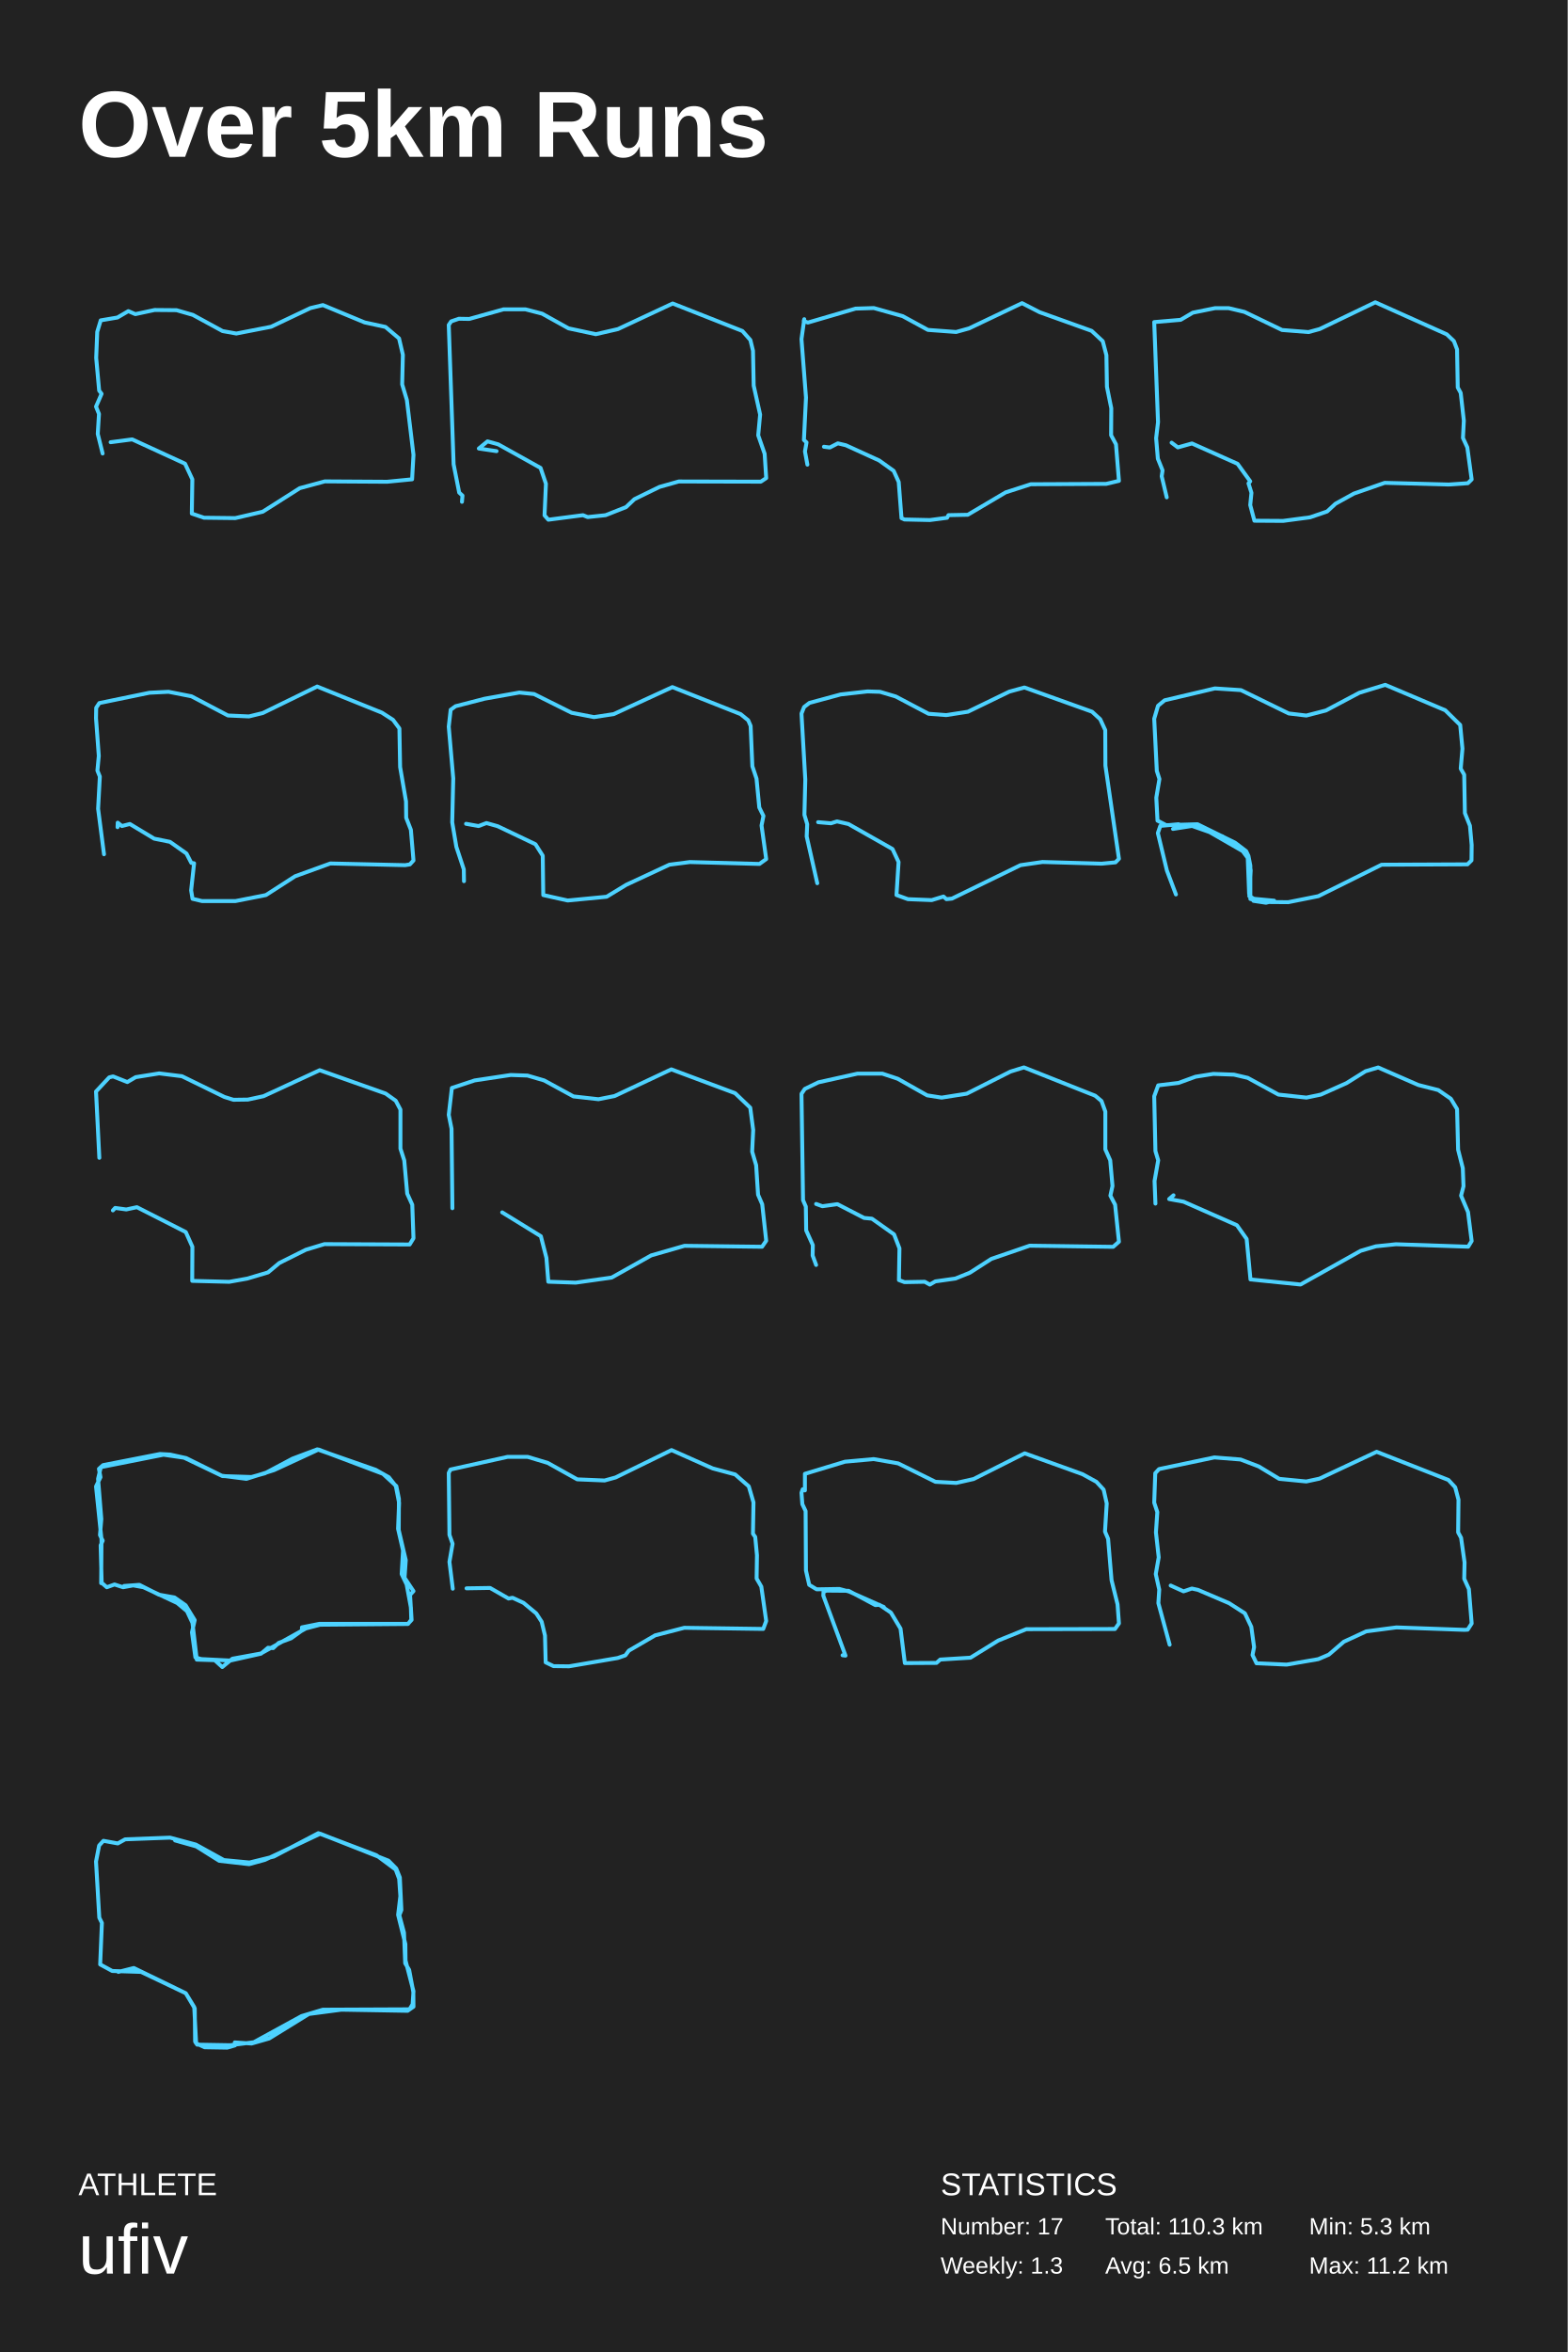
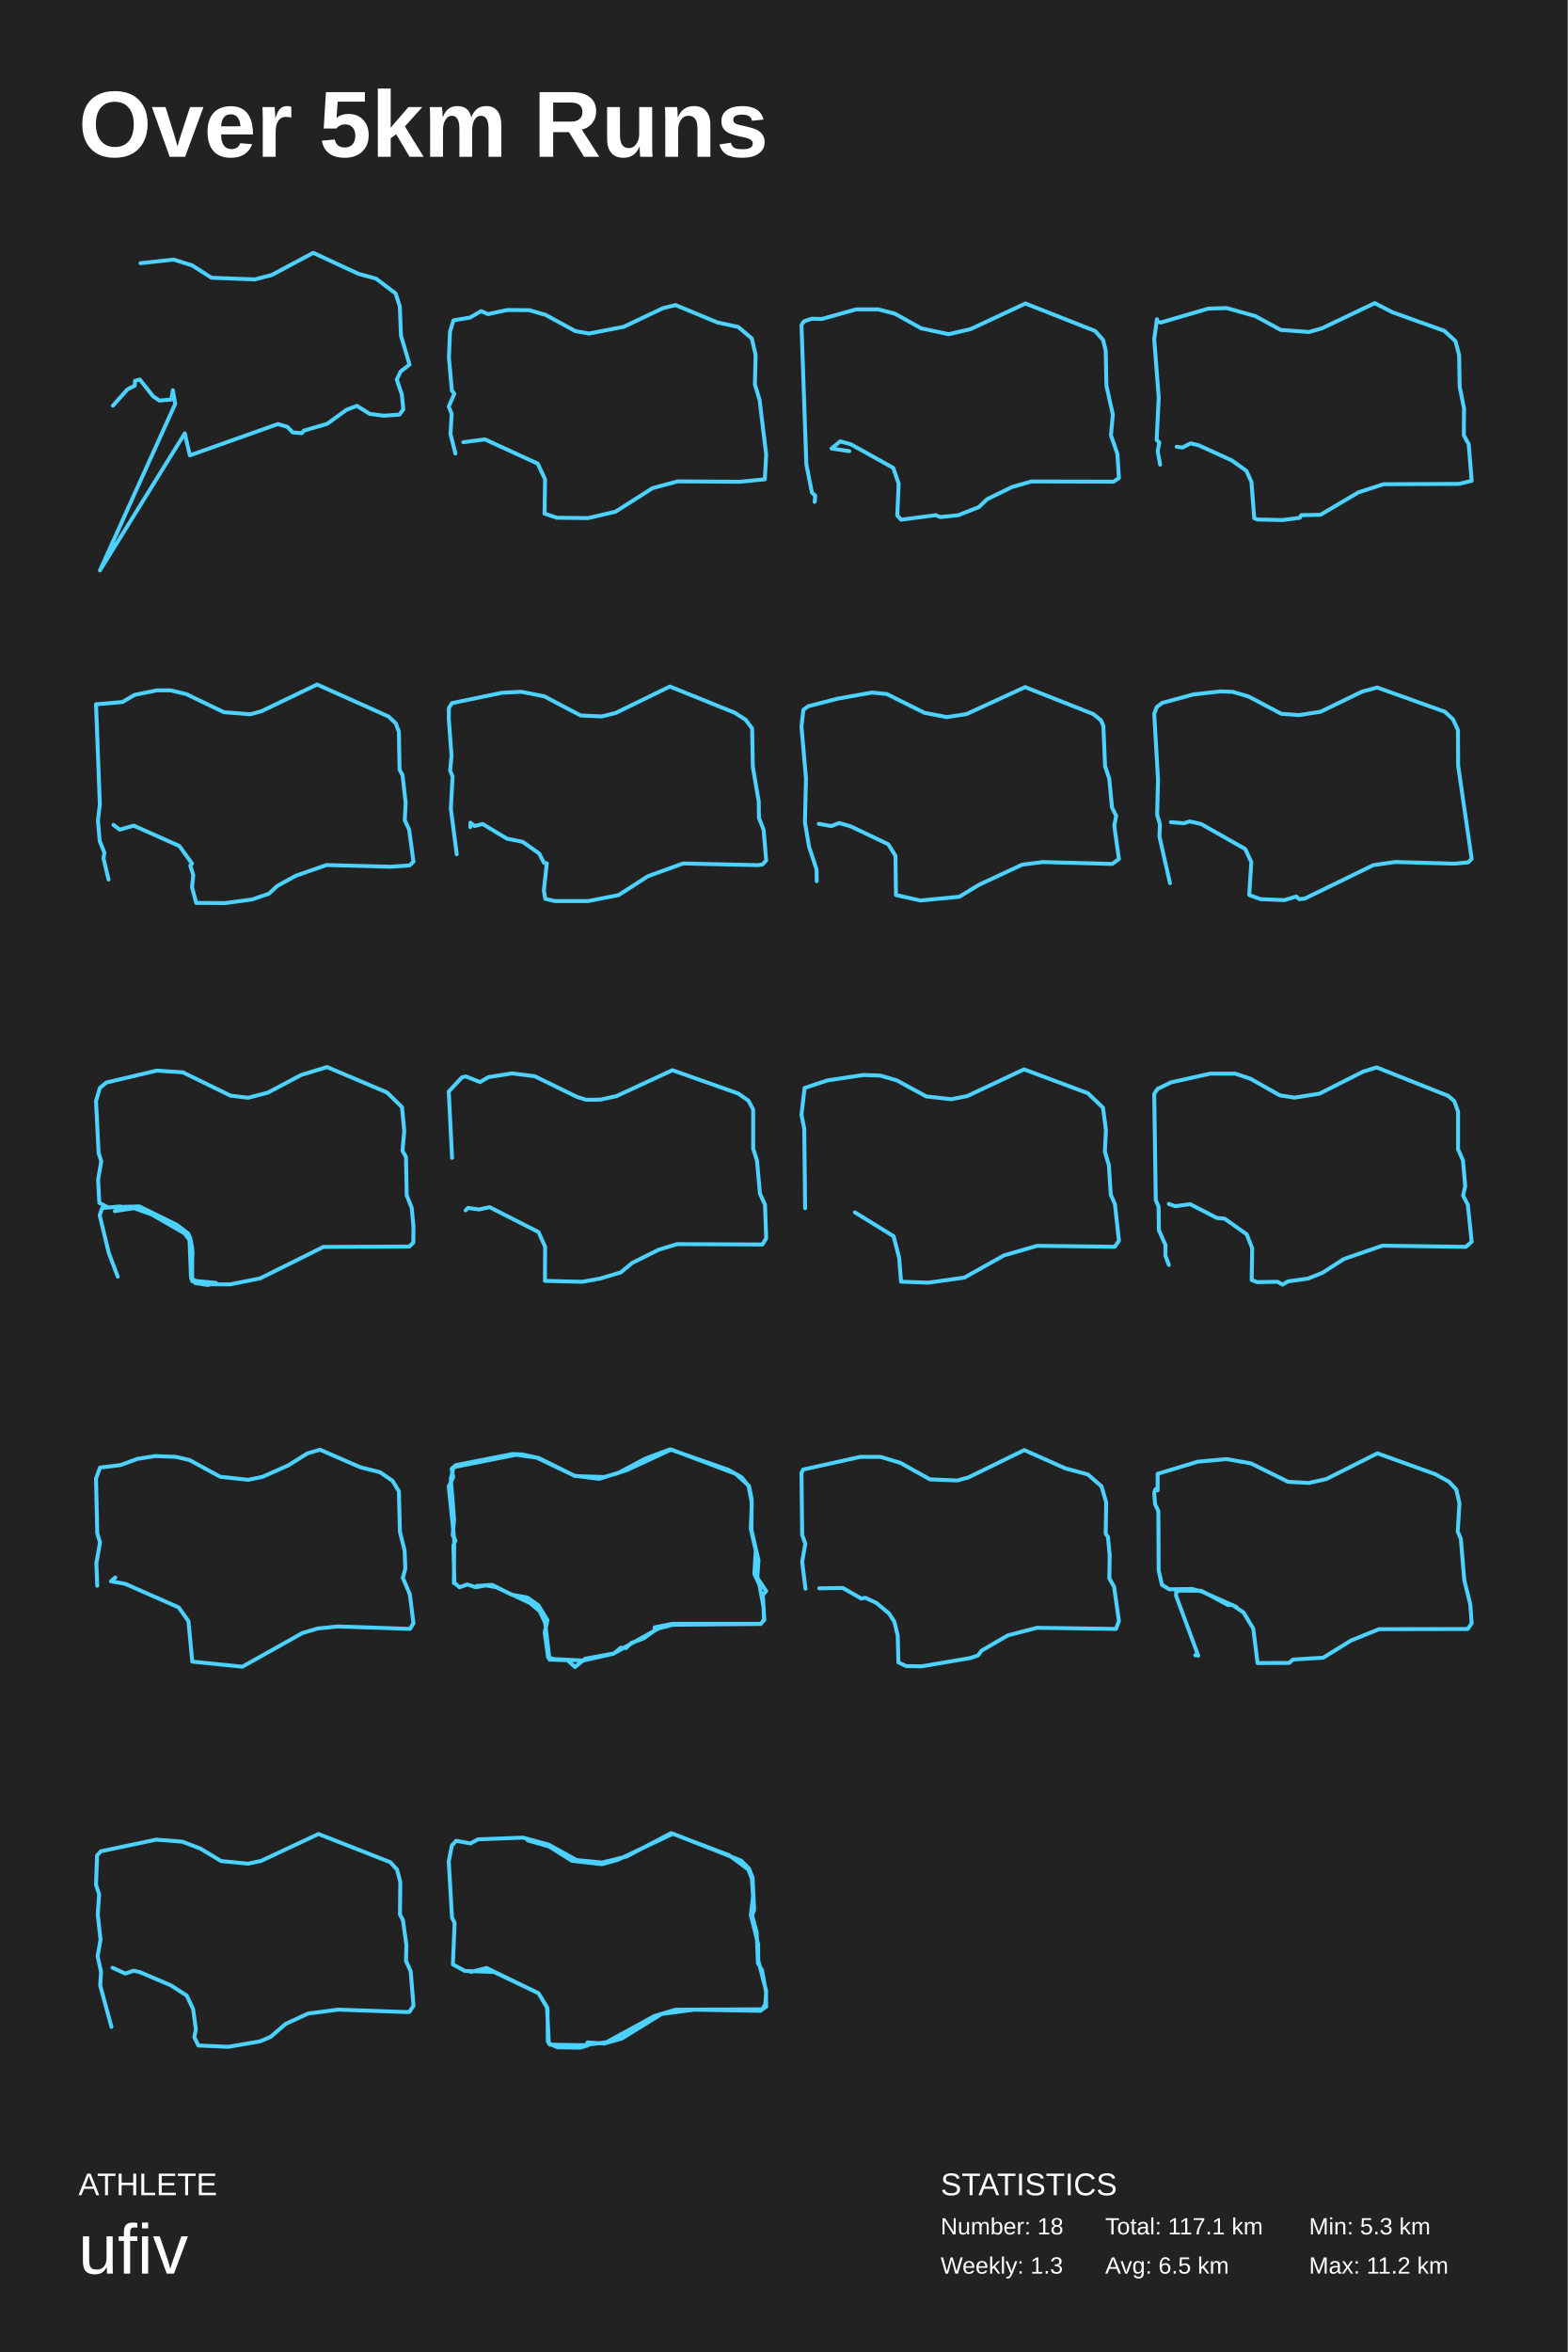
<svg xmlns="http://www.w3.org/2000/svg" baseProfile="full" height="300mm" version="1.1" viewBox="0,0,200,300" width="200mm">
  <defs />
  <rect fill="#222222" height="300" width="200" x="0" y="0" />
  <text fill="#FFFFFF" style="font-size:12px; font-family:Arial; font-weight:bold;" x="10" y="20">Over 5km Runs</text>
  <text fill="#FFFFFF" style="font-size:4px; font-family:Arial" x="10" y="280">ATHLETE</text>
  <text fill="#FFFFFF" style="font-size:9px; font-family:Arial" x="10" y="290">ufiv</text>
  <text fill="#FFFFFF" style="font-size:4px; font-family:Arial" x="120" y="280">STATISTICS</text>
-   <text fill="#FFFFFF" style="font-size:3px; font-family:Arial" x="120" y="285">Number: 17</text>
+   <text fill="#FFFFFF" style="font-size:3px; font-family:Arial" x="120" y="285">Number: 18</text>
  <text fill="#FFFFFF" style="font-size:3px; font-family:Arial" x="120" y="290">Weekly: 1.3</text>
-   <text fill="#FFFFFF" style="font-size:3px; font-family:Arial" x="141" y="285">Total: 110.3 km</text>
+   <text fill="#FFFFFF" style="font-size:3px; font-family:Arial" x="141" y="285">Total: 117.1 km</text>
  <text fill="#FFFFFF" style="font-size:3px; font-family:Arial" x="141" y="290">Avg: 6.5 km</text>
  <text fill="#FFFFFF" style="font-size:3px; font-family:Arial" x="167" y="285">Min: 5.3 km</text>
  <text fill="#FFFFFF" style="font-size:3px; font-family:Arial" x="167" y="290">Max: 11.2 km</text>
-   <polyline fill="none" points="14.113,56.404 16.863,56.044 23.606,59.143 24.538,61.136 24.471,65.508 26.024,66.037 30.016,66.085 33.52,65.268 38.245,62.265 41.438,61.401 49.379,61.449 52.573,61.136 52.75,58.014 51.907,51.023 51.308,49.029 51.397,45.257 50.909,43.167 49.179,41.702 46.518,41.125 41.194,38.915 39.597,39.299 34.585,41.678 30.149,42.543 28.397,42.23 24.604,40.164 22.519,39.564 19.725,39.54 17.263,40.068 16.375,39.684 14.978,40.501 12.849,40.861 12.405,42.326 12.272,45.642 12.649,49.822 12.96,50.23 12.25,51.864 12.627,52.801 12.472,55.347 13.093,57.845" stroke="#4dd2ff" stroke-linecap="round" stroke-linejoin="round" stroke-width="0.5" />
-   <polyline fill="none" points="63.349,57.545 61.087,57.209 62.196,56.296 63.571,56.68 68.961,59.683 69.648,61.701 69.471,65.737 69.959,66.289 74.373,65.713 74.972,65.953 77.256,65.713 79.873,64.68 80.938,63.671 84.132,62.109 86.594,61.413 97.062,61.437 97.75,60.98 97.55,57.881 96.73,55.527 96.974,52.885 96.153,49.185 96.064,44.741 95.732,43.371 94.711,42.218 85.817,38.711 78.831,41.978 76.014,42.627 72.532,41.882 69.16,40.008 67.031,39.456 64.237,39.456 59.867,40.681 58.536,40.657 57.561,40.993 57.25,41.45 57.871,59.227 58.581,62.83 59.002,63.214 58.936,64.007" stroke="#4dd2ff" stroke-linecap="round" stroke-linejoin="round" stroke-width="0.5" />
-   <polyline fill="none" points="105.113,56.983 105.867,57.079 106.888,56.55 107.909,56.791 112.17,58.738 114.012,60.06 114.655,61.478 115.01,66.092 115.388,66.261 118.628,66.333 120.825,66.044 121.002,65.708 123.465,65.66 128.303,62.8 131.499,61.766 141.13,61.718 142.75,61.333 142.373,56.671 141.751,55.517 141.774,52.08 141.219,49.34 141.152,45.301 140.686,43.523 139.266,42.201 132.631,39.821 130.389,38.667 123.621,41.888 121.978,42.345 118.383,42.08 115.166,40.326 111.482,39.292 109.152,39.364 103.071,41.143 102.538,40.951 102.605,40.71 102.25,43.258 102.827,50.71 102.561,56.118 102.894,56.43 102.694,57.584 103.005,59.266" stroke="#4dd2ff" stroke-linecap="round" stroke-linejoin="round" stroke-width="0.5" />
-   <polyline fill="none" points="149.469,56.466 150.268,57.067 152.066,56.562 157.88,59.158 159.5,61.394 159.278,61.658 159.655,62.86 159.5,64.422 160.032,66.417 163.694,66.441 167.134,65.984 169.309,65.239 170.374,64.254 172.726,62.956 176.654,61.586 184.821,61.802 187.262,61.634 187.75,61.153 187.195,57.067 186.64,55.865 186.751,53.654 186.352,50.121 185.975,49.424 185.886,44.568 185.486,43.511 184.577,42.645 175.456,38.559 168.354,41.972 166.934,42.357 163.561,42.092 158.768,39.785 156.748,39.304 155.017,39.304 152.177,39.881 150.623,40.794 147.25,41.083 147.738,53.846 147.494,55.889 147.716,58.509 148.315,59.999 148.204,60.745 148.848,63.437" stroke="#4dd2ff" stroke-linecap="round" stroke-linejoin="round" stroke-width="0.5" />
-   <polyline fill="none" points="14.996,105.507 15.018,104.932 15.549,105.363 16.568,105.1 19.668,106.97 21.683,107.378 23.787,108.865 24.407,110.064 24.761,110.112 24.384,113.566 24.562,114.645 25.78,114.933 30.031,114.933 33.928,114.165 37.648,111.767 42.143,110.136 51.687,110.352 52.285,110.256 52.75,109.752 52.418,105.843 51.82,104.308 51.798,102.222 51.045,97.833 50.956,92.916 50.137,91.813 48.72,90.901 40.46,87.567 33.53,90.949 31.758,91.381 29.079,91.261 24.429,88.815 21.506,88.239 19.07,88.359 12.671,89.678 12.272,90.278 12.25,91.621 12.604,96.418 12.427,98.288 12.737,99.056 12.516,103.157 13.269,108.961" stroke="#4dd2ff" stroke-linecap="round" stroke-linejoin="round" stroke-width="0.5" />
-   <polyline fill="none" points="59.458,105.077 61.048,105.364 62.064,104.981 63.499,105.388 68.314,107.684 69.241,109.143 69.307,114.166 72.421,114.859 77.39,114.381 79.907,112.85 85.406,110.291 88.011,109.956 96.889,110.196 97.75,109.574 97.154,105.292 97.397,104.073 96.867,102.996 96.513,99.313 95.983,97.734 95.763,92.592 95.453,91.874 94.482,91.085 85.781,87.641 78.295,91.085 75.778,91.468 72.929,90.917 68.137,88.526 66.26,88.334 61.821,89.124 58.111,90.08 57.493,90.535 57.25,92.687 57.824,99.289 57.692,104.886 58.222,108.019 59.171,110.889 59.193,112.396" stroke="#4dd2ff" stroke-linecap="round" stroke-linejoin="round" stroke-width="0.5" />
-   <polyline fill="none" points="104.373,104.868 106.01,105.012 106.784,104.772 108.244,105.107 113.863,108.294 114.637,109.947 114.371,114.163 115.831,114.69 118.861,114.81 120.366,114.355 120.742,114.69 121.449,114.618 130.186,110.354 132.995,109.947 140.538,110.162 142.308,109.995 142.75,109.539 141.025,97.657 141.003,93.129 140.361,91.739 139.322,90.781 130.695,87.69 128.771,88.217 123.484,90.781 120.719,91.212 118.463,91.044 114.283,88.84 112.27,88.241 110.677,88.193 107.249,88.577 103.267,89.655 102.582,90.182 102.25,91.02 102.737,99.43 102.626,103.933 102.98,105.131 102.914,106.689 104.263,112.654" stroke="#4dd2ff" stroke-linecap="round" stroke-linejoin="round" stroke-width="0.5" />
-   <polyline fill="none" points="149.645,105.731 152.263,105.322 155.944,106.667 158.495,108.253 159.271,109.166 159.515,110.415 159.515,114.667 161.157,115.051 164.35,115.075 168.188,114.307 176.261,110.295 187.218,110.247 187.728,109.742 187.75,107.772 187.528,105.322 186.885,103.713 186.796,98.812 186.353,98.043 186.574,95.497 186.286,92.47 184.379,90.596 176.727,87.353 173.422,88.362 169.163,90.62 166.657,91.269 164.417,91.004 158.318,88.025 154.991,87.809 148.581,89.323 147.738,90.019 147.25,91.677 147.583,98.331 147.915,99.364 147.516,101.743 147.671,104.674 148.78,105.25 152.773,105.13 157.564,107.484 158.983,108.565 159.271,109.166 159.56,111.015 159.382,114.307 159.981,114.643 162.554,114.883 161.512,115.147 159.915,114.907 159.36,114.018 159.183,109.43 158.539,108.565 154.325,106.139 151.996,105.322 151.265,105.466 150.355,105.13 148.026,105.346 147.716,106.259 148.869,111.04 150.022,114.09" stroke="#4dd2ff" stroke-linecap="round" stroke-linejoin="round" stroke-width="0.5" />
-   <polyline fill="none" points="14.403,154.387 14.691,154.074 16.111,154.267 17.465,153.978 23.701,157.151 24.544,159.026 24.522,163.376 29.249,163.496 31.535,163.088 34.198,162.295 35.64,161.093 39.013,159.41 41.388,158.689 52.262,158.737 52.75,157.944 52.595,153.666 51.951,152.248 51.574,148.017 51.086,146.503 51.086,141.527 50.486,140.398 49.199,139.484 40.789,136.504 33.621,139.821 31.623,140.253 29.782,140.278 28.628,139.917 23.213,137.273 20.306,136.912 17.31,137.393 16.245,138.018 14.425,137.297 13.937,137.417 12.25,139.22 12.672,147.681" stroke="#4dd2ff" stroke-linecap="round" stroke-linejoin="round" stroke-width="0.5" />
-   <polyline fill="none" points="64.066,154.639 69.002,157.683 69.71,160.439 69.953,163.483 73.45,163.603 78.031,162.956 83.077,160.128 87.326,158.905 97.219,159.025 97.75,158.258 97.241,153.608 96.71,152.385 96.466,148.622 95.957,146.896 96.09,144.139 95.714,141.287 93.789,139.441 85.644,136.397 78.407,139.801 76.349,140.208 73.162,139.849 69.422,137.811 67.298,137.188 65.151,137.116 60.548,137.811 57.648,138.77 57.25,142.198 57.604,143.972 57.715,154.111" stroke="#4dd2ff" stroke-linecap="round" stroke-linejoin="round" stroke-width="0.5" />
-   <polyline fill="none" points="104.118,153.565 104.919,153.854 106.832,153.59 110.234,155.348 111.235,155.444 114.06,157.444 114.749,159.226 114.682,163.273 115.394,163.538 117.974,163.49 118.619,163.851 119.331,163.442 121.888,163.08 123.734,162.334 126.47,160.575 131.363,158.889 142.016,159.034 142.75,158.383 142.261,153.662 141.66,152.506 141.927,151.277 141.638,148.001 141.015,146.604 141.015,141.786 140.526,140.437 139.725,139.762 130.629,136.149 128.916,136.679 123.334,139.497 120.131,140.003 118.285,139.714 114.527,137.594 112.57,136.944 109.389,136.944 104.407,138.052 102.673,138.895 102.25,139.521 102.45,153.084 102.806,153.903 102.85,156.938 103.696,158.817 103.673,160.142 104.118,161.346" stroke="#4dd2ff" stroke-linecap="round" stroke-linejoin="round" stroke-width="0.5" />
-   <polyline fill="none" points="149.711,152.461 149.156,152.941 150.996,153.278 157.802,156.279 159.043,158.031 159.531,163.193 165.915,163.842 173.585,159.544 175.536,158.968 178.085,158.704 187.307,159.016 187.75,158.296 187.284,154.598 186.398,152.509 186.708,151.309 186.619,149.004 186.021,146.651 185.888,141.465 185.09,140.144 183.494,139.04 180.945,138.391 175.824,136.158 174.206,136.639 171.789,138.151 168.509,139.616 166.669,140 163.1,139.616 159.176,137.479 157.425,137.071 154.787,136.975 152.526,137.335 150.353,138.127 147.76,138.439 147.25,139.832 147.405,146.819 147.76,147.995 147.294,150.637 147.405,153.518" stroke="#4dd2ff" stroke-linecap="round" stroke-linejoin="round" stroke-width="0.5" />
-   <polyline fill="none" points="15.834,202.289 17.78,202.147 20.271,203.402 22.26,203.757 23.681,204.751 24.839,206.645 24.49,208.207 24.927,211.403 25.67,211.616 29.385,211.806 33.298,210.93 34.194,210.172 34.85,210.22 35.549,209.557 37.144,208.965 38.521,207.971 38.521,207.568 40.751,207.119 52.072,207.119 52.466,206.598 52.422,205.059 51.876,202.1 51.242,200.774 51.417,197.768 50.783,194.998 50.914,191.684 50.499,189.553 49.603,188.417 47.92,187.47 40.467,184.866 37.319,186.05 33.8,187.92 32.074,188.393 28.38,188.275 23.484,185.931 20.861,185.552 12.862,187.139 12.512,188.63 12.928,193.767 12.753,195.803 13.102,196.513 12.84,197.105 12.971,201.887 13.627,202.455 14.61,202.1 15.703,202.455 16.993,202.218 18.304,202.455 22.61,204.467 23.856,205.509 24.555,207 25.102,211.687 27.397,211.758 28.358,212.634 29.648,211.569 33.276,210.906 39.024,207.71 40.838,207.237 52.029,207.142 52.51,206.621 52.313,203.426 52.75,202.952 51.613,201.248 51.766,198.999 50.87,195.164 50.892,191.187 50.564,189.553 48.86,187.991 40.642,184.89 34.959,187.517 31.44,188.63 28.293,188.228 23.746,185.979 21.692,185.529 20.402,185.458 13.146,186.878 12.622,187.352 12.818,188.417 12.25,189.601 12.949,196.371 12.906,201.934" stroke="#4dd2ff" stroke-linecap="round" stroke-linejoin="round" stroke-width="0.5" />
-   <polyline fill="none" points="59.519,202.592 62.521,202.544 64.879,203.893 65.39,203.797 66.791,204.447 68.415,205.796 69.104,206.856 69.527,208.615 69.616,212.035 70.617,212.517 72.596,212.541 78.801,211.481 79.78,211.144 80.224,210.542 83.583,208.59 87.297,207.627 97.372,207.771 97.75,206.76 97.127,202.376 96.527,201.34 96.571,198.377 96.349,196.04 96.06,195.631 96.126,191.632 95.526,189.584 93.791,188.067 90.922,187.296 85.673,184.959 78.534,188.452 77.133,188.838 73.641,188.693 69.883,186.597 67.325,185.826 64.745,185.826 57.472,187.44 57.25,187.874 57.339,195.775 57.739,196.907 57.339,199.22 57.762,202.641" stroke="#4dd2ff" stroke-linecap="round" stroke-linejoin="round" stroke-width="0.5" />
-   <polyline fill="none" points="107.493,211.13 107.866,211.178 105.036,203.527 105.058,203.051 105.431,202.885 108.261,202.909 111.684,204.738 112.189,204.691 113.658,205.689 114.887,207.732 115.436,212.128 119.472,212.105 119.955,211.677 123.816,211.439 127.349,209.253 130.925,207.804 142.245,207.78 142.75,207.067 142.574,204.643 141.807,201.554 141.368,196.279 140.973,195.352 141.192,191.764 140.797,190.005 139.876,189.007 138.099,188.033 130.727,185.372 124.211,188.651 121.995,189.15 119.341,189.007 114.58,186.655 111.465,186.108 107.801,186.441 102.689,187.986 102.689,190.101 102.404,189.958 102.25,190.409 102.36,191.859 102.777,192.738 102.82,200.319 103.237,202.148 104.181,202.719 107.077,202.671 108.327,203.004 112.759,204.976" stroke="#4dd2ff" stroke-linecap="round" stroke-linejoin="round" stroke-width="0.5" />
-   <polyline fill="none" points="149.351,202.236 150.988,202.979 152.05,202.619 152.824,202.787 156.805,204.488 158.818,205.782 159.637,207.507 159.991,210.094 159.792,211.1 160.3,212.154 164.149,212.322 168.175,211.627 169.524,211.052 171.448,209.399 174.302,208.082 178.15,207.578 186.843,207.89 187.241,207.866 187.75,207.075 187.396,202.691 186.799,201.374 186.843,199.289 186.401,196.151 186.025,195.456 186.069,191.287 185.649,189.706 184.786,188.772 175.629,185.178 168.329,188.604 166.648,188.964 163.198,188.628 160.588,187.047 158.265,186.16 154.925,185.897 147.869,187.382 147.383,187.909 147.25,191.671 147.648,192.869 147.471,195.456 147.825,198.642 147.449,200.775 147.891,202.763 147.781,204.488 149.219,209.782" stroke="#4dd2ff" stroke-linecap="round" stroke-linejoin="round" stroke-width="0.5" />
-   <polyline fill="none" points="15.091,251.52 17.073,251.019 23.702,254.239 24.847,256.171 24.891,260.417 25.155,260.798 29.384,260.87 32.379,260.488 38.479,257.149 41.188,256.338 52.243,256.29 52.64,255.646 52.75,253.976 51.737,250.064 51.715,247.965 50.79,244.244 51.076,241.859 50.922,239.641 50.482,238.472 48.015,236.635 40.615,233.82 34.934,236.802 31.828,237.565 28.569,237.255 24.979,235.275 21.698,234.393 15.972,234.607 15.025,235.132 13.197,234.798 12.646,235.395 12.25,237.446 12.668,244.602 12.999,245.27 12.779,250.565 14.32,251.4 17.998,251.52 23.702,254.239 24.781,256.004 25.023,260.631 26.102,261.132 28.987,261.18 29.978,260.894 29.956,260.512 32.093,260.655 34.339,260.011 39.404,256.886 43.544,256.338 52.001,256.481 52.75,255.956 52.728,254.072 52.199,251.257 51.693,250.422 51.539,246.51 50.944,244.292 51.208,243.624 51.01,239.474 50.548,238.329 49.557,237.327 40.858,233.892 33.788,237.231 31.784,237.78 27.974,237.351 25.045,235.514 22.336,234.751" stroke="#4dd2ff" stroke-linecap="round" stroke-linejoin="round" stroke-width="0.5" />
+   <polyline fill="none" points="14.403,51.746 16.268,49.658 17.189,49.193 17.232,48.567 17.832,48.404 19.546,50.563 20.339,51.096 21.861,50.957 22.053,49.774 22.353,51.514 12.753,72.75 23.575,55.274 24.218,58.082 35.446,54.09 36.646,54.439 37.354,55.158 38.511,55.251 38.768,54.926 41.725,54.067 44.232,52.257 45.539,51.77 47.168,52.791 48.947,53.023 50.961,52.884 51.454,52.211 51.261,50.307 50.618,48.427 51.111,47.383 52.247,46.501 51.154,42.811 51.004,39.074 50.468,37.426 47.982,35.546 45.711,34.919 39.968,32.25 34.654,35.082 32.511,35.639 26.982,35.43 24.518,33.852 22.139,33.109 17.918,33.573" stroke="#4dd2ff" stroke-linecap="round" stroke-linejoin="round" stroke-width="0.5" />
+   <polyline fill="none" points="59.113,56.404 61.863,56.044 68.606,59.143 69.538,61.136 69.471,65.508 71.024,66.037 75.016,66.085 78.52,65.268 83.245,62.265 86.438,61.401 94.379,61.449 97.573,61.136 97.75,58.014 96.907,51.023 96.308,49.029 96.397,45.257 95.909,43.167 94.179,41.702 91.518,41.125 86.194,38.915 84.597,39.299 79.585,41.678 75.149,42.543 73.397,42.23 69.604,40.164 67.519,39.564 64.725,39.54 62.263,40.068 61.375,39.684 59.978,40.501 57.849,40.861 57.405,42.326 57.272,45.642 57.649,49.822 57.96,50.23 57.25,51.864 57.627,52.801 57.472,55.347 58.093,57.845" stroke="#4dd2ff" stroke-linecap="round" stroke-linejoin="round" stroke-width="0.5" />
+   <polyline fill="none" points="108.349,57.545 106.087,57.209 107.196,56.296 108.571,56.68 113.961,59.683 114.648,61.701 114.471,65.737 114.959,66.289 119.373,65.713 119.972,65.953 122.256,65.713 124.873,64.68 125.938,63.671 129.132,62.109 131.594,61.413 142.062,61.437 142.75,60.98 142.55,57.881 141.73,55.527 141.974,52.885 141.153,49.185 141.064,44.741 140.732,43.371 139.711,42.218 130.817,38.711 123.831,41.978 121.014,42.627 117.532,41.882 114.16,40.008 112.031,39.456 109.237,39.456 104.867,40.681 103.536,40.657 102.561,40.993 102.25,41.45 102.871,59.227 103.581,62.83 104.002,63.214 103.936,64.007" stroke="#4dd2ff" stroke-linecap="round" stroke-linejoin="round" stroke-width="0.5" />
+   <polyline fill="none" points="150.113,56.983 150.867,57.079 151.888,56.55 152.909,56.791 157.17,58.738 159.012,60.06 159.655,61.478 160.01,66.092 160.388,66.261 163.628,66.333 165.825,66.044 166.002,65.708 168.465,65.66 173.303,62.8 176.499,61.766 186.13,61.718 187.75,61.333 187.373,56.671 186.751,55.517 186.774,52.08 186.219,49.34 186.152,45.301 185.686,43.523 184.266,42.201 177.631,39.821 175.389,38.667 168.621,41.888 166.978,42.345 163.383,42.08 160.166,40.326 156.482,39.292 154.152,39.364 148.071,41.143 147.538,40.951 147.605,40.71 147.25,43.258 147.827,50.71 147.561,56.118 147.894,56.43 147.694,57.584 148.005,59.266" stroke="#4dd2ff" stroke-linecap="round" stroke-linejoin="round" stroke-width="0.5" />
+   <polyline fill="none" points="14.469,105.216 15.268,105.817 17.066,105.312 22.88,107.908 24.5,110.144 24.278,110.408 24.655,111.61 24.5,113.172 25.032,115.167 28.694,115.191 32.134,114.734 34.309,113.989 35.374,113.004 37.726,111.706 41.654,110.336 49.821,110.552 52.262,110.384 52.75,109.903 52.195,105.817 51.64,104.615 51.751,102.404 51.352,98.871 50.975,98.174 50.886,93.318 50.486,92.261 49.577,91.395 40.456,87.309 33.354,90.722 31.934,91.107 28.561,90.842 23.768,88.535 21.748,88.054 20.017,88.054 17.177,88.631 15.623,89.544 12.25,89.833 12.738,102.596 12.494,104.639 12.716,107.259 13.315,108.749 13.204,109.495 13.848,112.187" stroke="#4dd2ff" stroke-linecap="round" stroke-linejoin="round" stroke-width="0.5" />
+   <polyline fill="none" points="59.996,105.507 60.018,104.932 60.549,105.363 61.568,105.1 64.668,106.97 66.683,107.378 68.787,108.865 69.407,110.064 69.761,110.112 69.384,113.566 69.562,114.645 70.78,114.933 75.031,114.933 78.928,114.165 82.648,111.767 87.143,110.136 96.687,110.352 97.285,110.256 97.75,109.752 97.418,105.843 96.82,104.308 96.798,102.222 96.045,97.833 95.956,92.916 95.137,91.813 93.72,90.901 85.46,87.567 78.53,90.949 76.758,91.381 74.079,91.261 69.429,88.815 66.506,88.239 64.07,88.359 57.671,89.678 57.272,90.278 57.25,91.621 57.604,96.418 57.427,98.288 57.737,99.056 57.516,103.157 58.269,108.961" stroke="#4dd2ff" stroke-linecap="round" stroke-linejoin="round" stroke-width="0.5" />
+   <polyline fill="none" points="104.458,105.077 106.048,105.364 107.064,104.981 108.499,105.388 113.314,107.684 114.241,109.143 114.307,114.166 117.421,114.859 122.39,114.381 124.907,112.85 130.406,110.291 133.011,109.956 141.889,110.196 142.75,109.574 142.154,105.292 142.397,104.073 141.867,102.996 141.513,99.313 140.983,97.734 140.763,92.592 140.453,91.874 139.482,91.085 130.781,87.641 123.295,91.085 120.778,91.468 117.929,90.917 113.137,88.526 111.26,88.334 106.821,89.124 103.111,90.08 102.493,90.535 102.25,92.687 102.824,99.289 102.692,104.886 103.222,108.019 104.171,110.889 104.193,112.396" stroke="#4dd2ff" stroke-linecap="round" stroke-linejoin="round" stroke-width="0.5" />
+   <polyline fill="none" points="149.373,104.868 151.01,105.012 151.784,104.772 153.244,105.107 158.863,108.294 159.637,109.947 159.371,114.163 160.831,114.69 163.861,114.81 165.366,114.355 165.742,114.69 166.449,114.618 175.186,110.354 177.995,109.947 185.538,110.162 187.308,109.995 187.75,109.539 186.025,97.657 186.003,93.129 185.361,91.739 184.322,90.781 175.695,87.69 173.771,88.217 168.484,90.781 165.719,91.212 163.463,91.044 159.283,88.84 157.27,88.241 155.677,88.193 152.249,88.577 148.267,89.655 147.582,90.182 147.25,91.02 147.737,99.43 147.626,103.933 147.98,105.131 147.914,106.689 149.263,112.654" stroke="#4dd2ff" stroke-linecap="round" stroke-linejoin="round" stroke-width="0.5" />
+   <polyline fill="none" points="14.645,154.481 17.263,154.072 20.944,155.417 23.495,157.003 24.271,157.916 24.515,159.165 24.515,163.417 26.157,163.801 29.35,163.825 33.188,163.057 41.261,159.045 52.218,158.997 52.728,158.492 52.75,156.522 52.528,154.072 51.885,152.463 51.796,147.562 51.353,146.793 51.574,144.247 51.286,141.22 49.379,139.346 41.727,136.103 38.422,137.112 34.163,139.37 31.657,140.019 29.417,139.754 23.318,136.775 19.991,136.559 13.581,138.073 12.738,138.769 12.25,140.427 12.583,147.081 12.915,148.114 12.516,150.493 12.671,153.424 13.78,154 17.773,153.88 22.564,156.234 23.983,157.315 24.271,157.916 24.56,159.765 24.382,163.057 24.981,163.393 27.554,163.633 26.512,163.897 24.915,163.657 24.36,162.768 24.183,158.18 23.539,157.315 19.325,154.889 16.996,154.072 16.265,154.216 15.355,153.88 13.026,154.096 12.716,155.009 13.869,159.79 15.022,162.84" stroke="#4dd2ff" stroke-linecap="round" stroke-linejoin="round" stroke-width="0.5" />
+   <polyline fill="none" points="59.403,154.387 59.691,154.074 61.111,154.267 62.465,153.978 68.701,157.151 69.544,159.026 69.522,163.376 74.249,163.496 76.535,163.088 79.198,162.295 80.64,161.093 84.013,159.41 86.388,158.689 97.262,158.737 97.75,157.944 97.595,153.666 96.951,152.248 96.574,148.017 96.086,146.503 96.086,141.527 95.486,140.398 94.199,139.484 85.789,136.504 78.621,139.821 76.623,140.253 74.782,140.278 73.628,139.917 68.213,137.273 65.306,136.912 62.31,137.393 61.245,138.018 59.425,137.297 58.937,137.417 57.25,139.22 57.672,147.681" stroke="#4dd2ff" stroke-linecap="round" stroke-linejoin="round" stroke-width="0.5" />
+   <polyline fill="none" points="109.066,154.639 114.002,157.683 114.71,160.439 114.953,163.483 118.45,163.603 123.031,162.956 128.077,160.128 132.326,158.905 142.219,159.025 142.75,158.258 142.241,153.608 141.71,152.385 141.466,148.622 140.957,146.896 141.09,144.139 140.714,141.287 138.789,139.441 130.644,136.397 123.407,139.801 121.349,140.208 118.162,139.849 114.422,137.811 112.298,137.188 110.151,137.116 105.548,137.811 102.648,138.77 102.25,142.198 102.604,143.972 102.715,154.111" stroke="#4dd2ff" stroke-linecap="round" stroke-linejoin="round" stroke-width="0.5" />
+   <polyline fill="none" points="149.118,153.565 149.919,153.854 151.832,153.59 155.234,155.348 156.235,155.444 159.06,157.444 159.749,159.226 159.682,163.273 160.394,163.538 162.974,163.49 163.619,163.851 164.331,163.442 166.888,163.08 168.734,162.334 171.47,160.575 176.363,158.889 187.016,159.034 187.75,158.383 187.261,153.662 186.66,152.506 186.927,151.277 186.638,148.001 186.015,146.604 186.015,141.786 185.526,140.437 184.725,139.762 175.629,136.149 173.916,136.679 168.334,139.497 165.131,140.003 163.285,139.714 159.527,137.594 157.57,136.944 154.389,136.944 149.407,138.052 147.673,138.895 147.25,139.521 147.45,153.084 147.806,153.903 147.85,156.938 148.696,158.817 148.673,160.142 149.118,161.346" stroke="#4dd2ff" stroke-linecap="round" stroke-linejoin="round" stroke-width="0.5" />
+   <polyline fill="none" points="14.711,201.211 14.156,201.691 15.996,202.028 22.802,205.029 24.043,206.781 24.531,211.943 30.915,212.592 38.585,208.294 40.536,207.718 43.085,207.454 52.307,207.766 52.75,207.046 52.284,203.348 51.398,201.259 51.708,200.059 51.619,197.754 51.021,195.401 50.888,190.215 50.09,188.894 48.494,187.79 45.945,187.141 40.824,184.908 39.206,185.389 36.789,186.901 33.509,188.366 31.669,188.75 28.1,188.366 24.176,186.229 22.425,185.821 19.787,185.725 17.526,186.085 15.353,186.877 12.76,187.189 12.25,188.582 12.405,195.569 12.76,196.745 12.294,199.387 12.405,202.268" stroke="#4dd2ff" stroke-linecap="round" stroke-linejoin="round" stroke-width="0.5" />
+   <polyline fill="none" points="60.834,202.289 62.78,202.147 65.271,203.402 67.26,203.757 68.681,204.751 69.839,206.645 69.49,208.207 69.927,211.403 70.67,211.616 74.385,211.806 78.298,210.93 79.194,210.172 79.85,210.22 80.549,209.557 82.144,208.965 83.521,207.971 83.521,207.568 85.751,207.119 97.072,207.119 97.466,206.598 97.422,205.059 96.876,202.1 96.242,200.774 96.417,197.768 95.783,194.998 95.914,191.684 95.499,189.553 94.603,188.417 92.92,187.47 85.467,184.866 82.319,186.05 78.8,187.92 77.074,188.393 73.38,188.275 68.484,185.931 65.861,185.552 57.862,187.139 57.512,188.63 57.928,193.767 57.753,195.803 58.102,196.513 57.84,197.105 57.971,201.887 58.627,202.455 59.61,202.1 60.703,202.455 61.993,202.218 63.304,202.455 67.61,204.467 68.856,205.509 69.555,207 70.102,211.687 72.397,211.758 73.358,212.634 74.648,211.569 78.276,210.906 84.024,207.71 85.838,207.237 97.029,207.142 97.51,206.621 97.313,203.426 97.75,202.952 96.613,201.248 96.766,198.999 95.87,195.164 95.892,191.187 95.564,189.553 93.86,187.991 85.642,184.89 79.959,187.517 76.44,188.63 73.293,188.228 68.746,185.979 66.692,185.529 65.402,185.458 58.146,186.878 57.622,187.352 57.818,188.417 57.25,189.601 57.949,196.371 57.906,201.934" stroke="#4dd2ff" stroke-linecap="round" stroke-linejoin="round" stroke-width="0.5" />
+   <polyline fill="none" points="104.519,202.592 107.521,202.544 109.879,203.893 110.39,203.797 111.791,204.447 113.415,205.796 114.104,206.856 114.527,208.615 114.616,212.035 115.617,212.517 117.596,212.541 123.801,211.481 124.78,211.144 125.224,210.542 128.583,208.59 132.297,207.627 142.372,207.771 142.75,206.76 142.127,202.376 141.527,201.34 141.571,198.377 141.349,196.04 141.06,195.631 141.126,191.632 140.526,189.584 138.791,188.067 135.922,187.296 130.673,184.959 123.534,188.452 122.133,188.838 118.641,188.693 114.883,186.597 112.325,185.826 109.745,185.826 102.472,187.44 102.25,187.874 102.339,195.775 102.739,196.907 102.339,199.22 102.762,202.641" stroke="#4dd2ff" stroke-linecap="round" stroke-linejoin="round" stroke-width="0.5" />
+   <polyline fill="none" points="152.493,211.13 152.866,211.178 150.036,203.527 150.058,203.051 150.431,202.885 153.261,202.909 156.684,204.738 157.189,204.691 158.658,205.689 159.887,207.732 160.436,212.128 164.472,212.105 164.955,211.677 168.816,211.439 172.349,209.253 175.925,207.804 187.245,207.78 187.75,207.067 187.574,204.643 186.807,201.554 186.368,196.279 185.973,195.352 186.192,191.764 185.797,190.005 184.876,189.007 183.099,188.033 175.727,185.372 169.211,188.651 166.995,189.15 164.341,189.007 159.58,186.655 156.465,186.108 152.801,186.441 147.689,187.986 147.689,190.101 147.404,189.958 147.25,190.409 147.36,191.859 147.777,192.738 147.82,200.319 148.237,202.148 149.181,202.719 152.077,202.671 153.327,203.004 157.759,204.976" stroke="#4dd2ff" stroke-linecap="round" stroke-linejoin="round" stroke-width="0.5" />
+   <polyline fill="none" points="14.351,250.986 15.988,251.729 17.05,251.369 17.824,251.537 21.805,253.238 23.818,254.532 24.637,256.257 24.991,258.844 24.792,259.85 25.3,260.904 29.149,261.072 33.175,260.377 34.524,259.802 36.448,258.149 39.302,256.832 43.15,256.328 51.843,256.64 52.241,256.616 52.75,255.825 52.396,251.441 51.799,250.124 51.843,248.039 51.401,244.901 51.025,244.206 51.069,240.037 50.649,238.456 49.786,237.522 40.629,233.928 33.329,237.354 31.648,237.714 28.198,237.378 25.588,235.797 23.265,234.91 19.925,234.647 12.869,236.132 12.383,236.659 12.25,240.421 12.648,241.619 12.471,244.206 12.825,247.392 12.449,249.525 12.891,251.513 12.781,253.238 14.219,258.532" stroke="#4dd2ff" stroke-linecap="round" stroke-linejoin="round" stroke-width="0.5" />
+   <polyline fill="none" points="60.091,251.52 62.073,251.019 68.702,254.239 69.847,256.171 69.891,260.417 70.155,260.798 74.384,260.87 77.379,260.488 83.479,257.149 86.188,256.338 97.243,256.29 97.64,255.646 97.75,253.976 96.737,250.064 96.715,247.965 95.79,244.244 96.076,241.859 95.922,239.641 95.482,238.472 93.015,236.635 85.615,233.82 79.934,236.802 76.828,237.565 73.569,237.255 69.979,235.275 66.698,234.393 60.972,234.607 60.025,235.132 58.197,234.798 57.646,235.395 57.25,237.446 57.668,244.602 57.999,245.27 57.779,250.565 59.32,251.4 62.998,251.52 68.702,254.239 69.781,256.004 70.023,260.631 71.102,261.132 73.987,261.18 74.978,260.894 74.956,260.512 77.093,260.655 79.339,260.011 84.404,256.886 88.544,256.338 97.001,256.481 97.75,255.956 97.728,254.072 97.199,251.257 96.693,250.422 96.539,246.51 95.944,244.292 96.208,243.624 96.01,239.474 95.548,238.329 94.557,237.327 85.858,233.892 78.788,237.231 76.784,237.78 72.974,237.351 70.045,235.514 67.336,234.751" stroke="#4dd2ff" stroke-linecap="round" stroke-linejoin="round" stroke-width="0.5" />
</svg>
